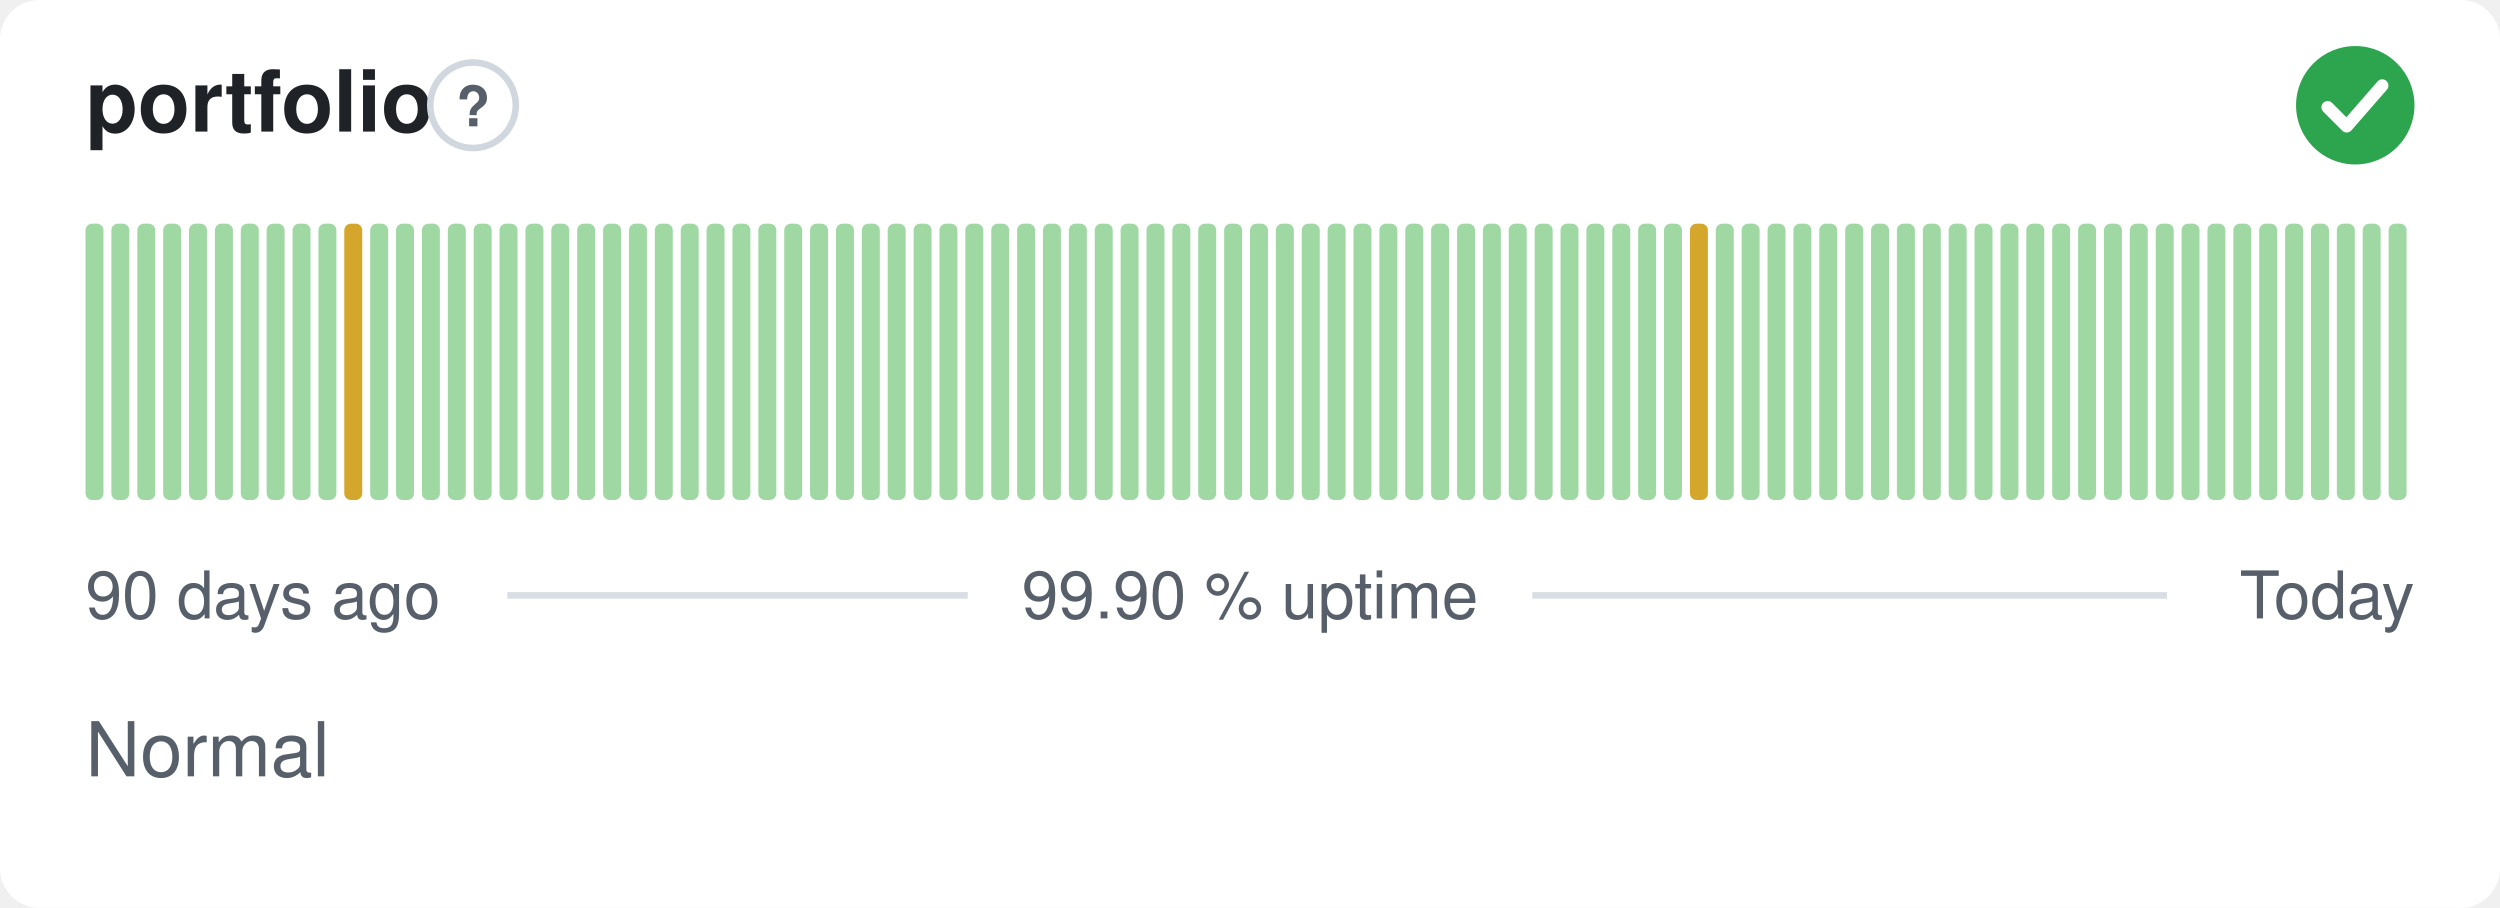
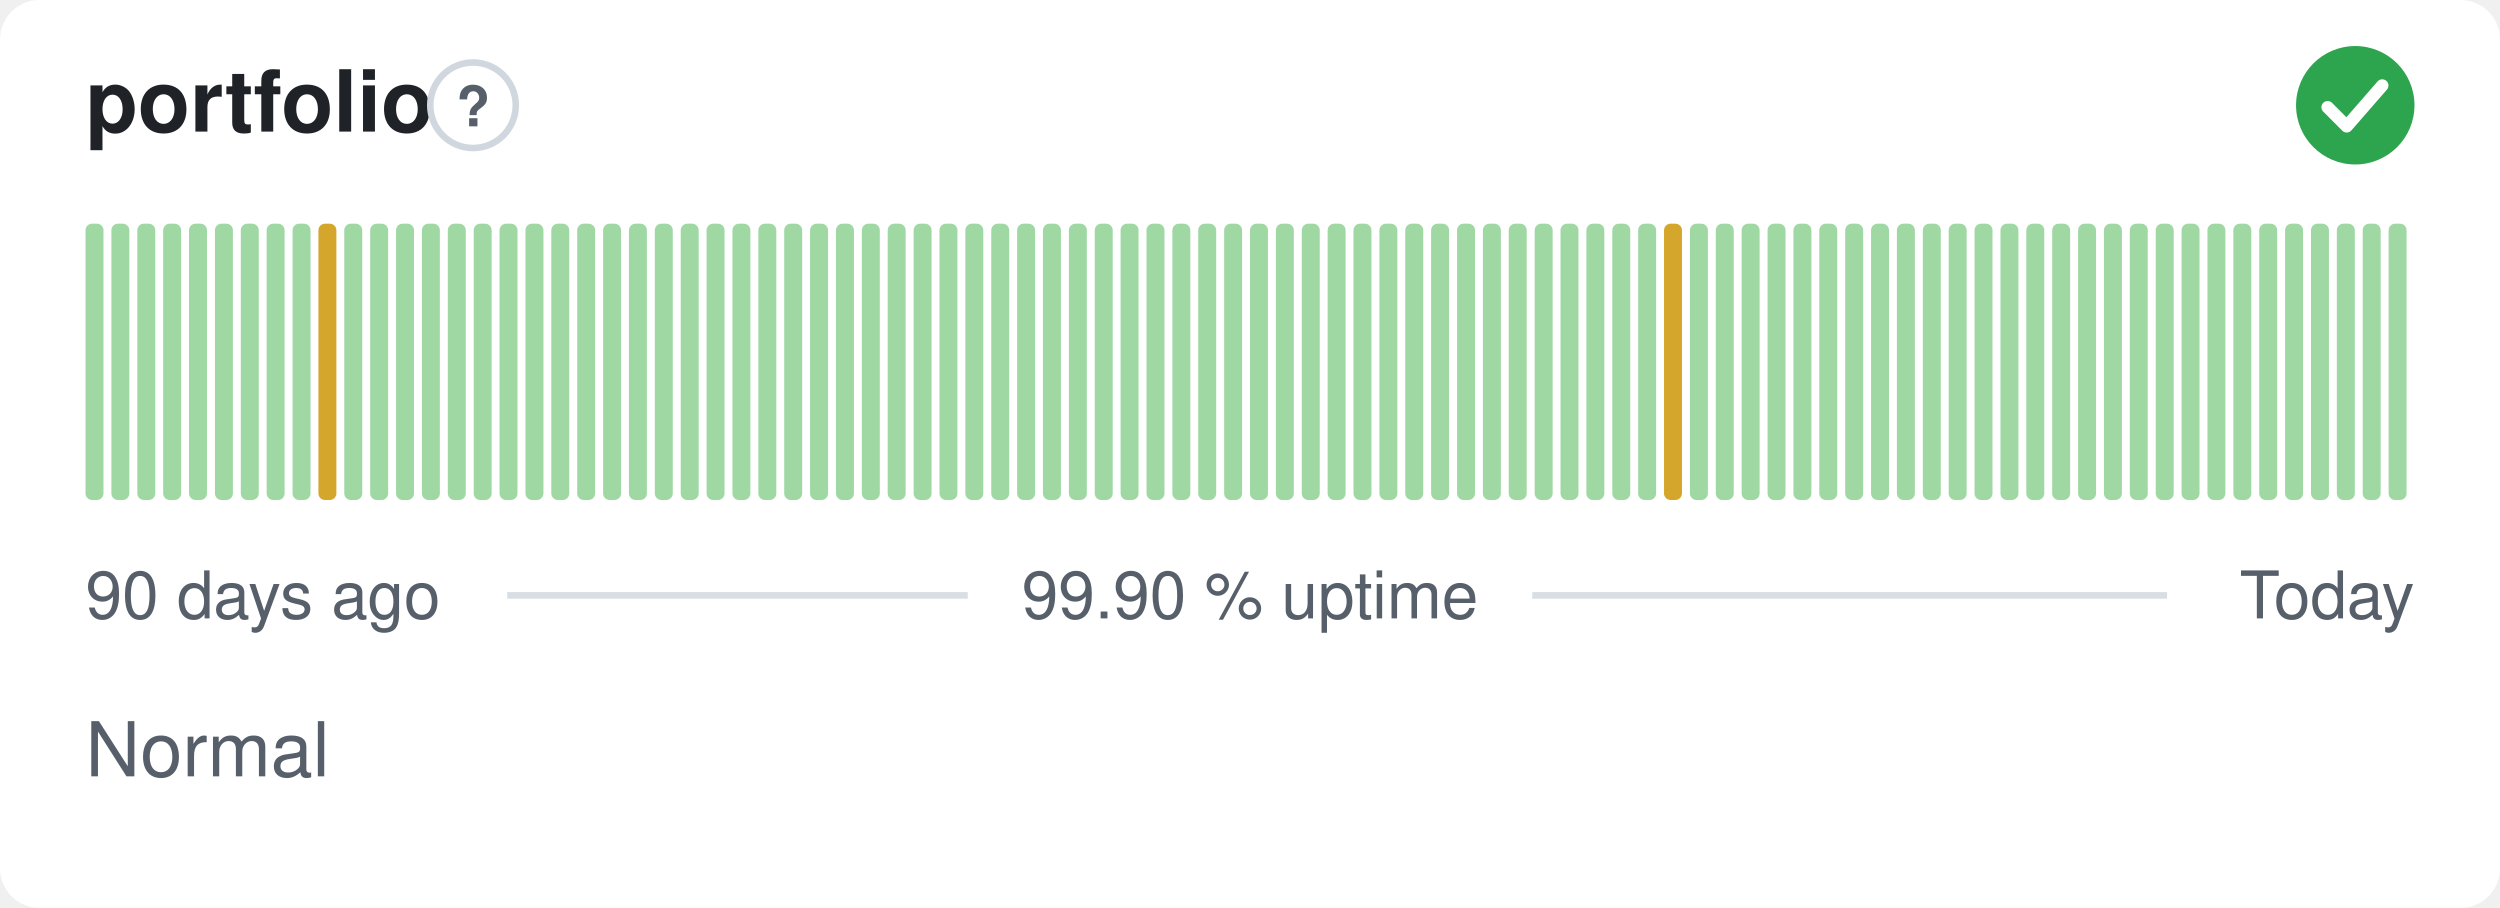
<svg xmlns="http://www.w3.org/2000/svg" width="380" height="138" viewBox="0 0 380 138" role="img" aria-label="portfolio: Normal, 99.90 % uptime over the last 90 days" font-family="-apple-system,BlinkMacSystemFont,'Segoe UI',Helvetica,Arial,sans-serif">
  <style>
    @media (prefers-color-scheme: dark) {
      .bg { fill: #0d1117 }
      .title { fill: #e6edf3 }
      .muted { fill: #8b949e }
      .hint { stroke: #30363d }
      .rule { stroke: #30363d }
      .nodata { fill: #21262d }
    }
  </style>
  <rect class="bg" width="380" height="138" rx="6" fill="#ffffff" />
  <text class="title" x="13" y="20" font-size="13" font-weight="600" fill="#1f2328">portfolio</text>
  <circle class="hint" cx="71.9" cy="16" r="6.5" fill="none" stroke="#d0d7de" stroke-width="1" />
  <text class="muted" x="71.9" y="19.2" text-anchor="middle" font-size="8.5" font-weight="700" fill="#57606a">?</text>
  <circle cx="358" cy="16" r="9" fill="#2da44e" />
  <path d="M353.80 16.30l2.90 2.90 5.40 -6.20" fill="none" stroke="#fff" stroke-width="1.89" stroke-linecap="round" stroke-linejoin="round" />
  <rect x="13.00" y="34.00" width="2.73" height="42.00" rx="1" fill="#9fd8a3" />
  <rect x="16.93" y="34.00" width="2.73" height="42.00" rx="1" fill="#9fd8a3" />
  <rect x="20.87" y="34.00" width="2.73" height="42.00" rx="1" fill="#9fd8a3" />
  <rect x="24.80" y="34.00" width="2.73" height="42.00" rx="1" fill="#9fd8a3" />
  <rect x="28.73" y="34.00" width="2.73" height="42.00" rx="1" fill="#9fd8a3" />
  <rect x="32.67" y="34.00" width="2.73" height="42.00" rx="1" fill="#9fd8a3" />
  <rect x="36.60" y="34.00" width="2.73" height="42.00" rx="1" fill="#9fd8a3" />
  <rect x="40.53" y="34.00" width="2.73" height="42.00" rx="1" fill="#9fd8a3" />
  <rect x="44.47" y="34.00" width="2.73" height="42.00" rx="1" fill="#9fd8a3" />
-   <rect x="48.40" y="34.00" width="2.73" height="42.00" rx="1" fill="#9fd8a3" />
-   <rect x="52.33" y="34.00" width="2.73" height="42.00" rx="1" fill="#d4a72c" />
+   <rect x="48.40" y="34.00" width="2.73" height="42.00" rx="1" fill="#d4a72c" />
+   <rect x="52.33" y="34.00" width="2.73" height="42.00" rx="1" fill="#9fd8a3" />
  <rect x="56.27" y="34.00" width="2.73" height="42.00" rx="1" fill="#9fd8a3" />
  <rect x="60.20" y="34.00" width="2.73" height="42.00" rx="1" fill="#9fd8a3" />
  <rect x="64.13" y="34.00" width="2.73" height="42.00" rx="1" fill="#9fd8a3" />
  <rect x="68.07" y="34.00" width="2.73" height="42.00" rx="1" fill="#9fd8a3" />
  <rect x="72.00" y="34.00" width="2.73" height="42.00" rx="1" fill="#9fd8a3" />
  <rect x="75.93" y="34.00" width="2.73" height="42.00" rx="1" fill="#9fd8a3" />
  <rect x="79.87" y="34.00" width="2.73" height="42.00" rx="1" fill="#9fd8a3" />
  <rect x="83.80" y="34.00" width="2.73" height="42.00" rx="1" fill="#9fd8a3" />
  <rect x="87.73" y="34.00" width="2.73" height="42.00" rx="1" fill="#9fd8a3" />
  <rect x="91.67" y="34.00" width="2.73" height="42.00" rx="1" fill="#9fd8a3" />
  <rect x="95.60" y="34.00" width="2.73" height="42.00" rx="1" fill="#9fd8a3" />
  <rect x="99.53" y="34.00" width="2.73" height="42.00" rx="1" fill="#9fd8a3" />
  <rect x="103.47" y="34.00" width="2.73" height="42.00" rx="1" fill="#9fd8a3" />
  <rect x="107.40" y="34.00" width="2.73" height="42.00" rx="1" fill="#9fd8a3" />
  <rect x="111.33" y="34.00" width="2.73" height="42.00" rx="1" fill="#9fd8a3" />
  <rect x="115.27" y="34.00" width="2.73" height="42.00" rx="1" fill="#9fd8a3" />
  <rect x="119.20" y="34.00" width="2.73" height="42.00" rx="1" fill="#9fd8a3" />
  <rect x="123.13" y="34.00" width="2.73" height="42.00" rx="1" fill="#9fd8a3" />
  <rect x="127.07" y="34.00" width="2.73" height="42.00" rx="1" fill="#9fd8a3" />
  <rect x="131.00" y="34.00" width="2.73" height="42.00" rx="1" fill="#9fd8a3" />
  <rect x="134.93" y="34.00" width="2.73" height="42.00" rx="1" fill="#9fd8a3" />
  <rect x="138.87" y="34.00" width="2.73" height="42.00" rx="1" fill="#9fd8a3" />
  <rect x="142.80" y="34.00" width="2.73" height="42.00" rx="1" fill="#9fd8a3" />
  <rect x="146.73" y="34.00" width="2.73" height="42.00" rx="1" fill="#9fd8a3" />
  <rect x="150.67" y="34.00" width="2.73" height="42.00" rx="1" fill="#9fd8a3" />
  <rect x="154.60" y="34.00" width="2.73" height="42.00" rx="1" fill="#9fd8a3" />
  <rect x="158.53" y="34.00" width="2.73" height="42.00" rx="1" fill="#9fd8a3" />
  <rect x="162.47" y="34.00" width="2.73" height="42.00" rx="1" fill="#9fd8a3" />
  <rect x="166.40" y="34.00" width="2.73" height="42.00" rx="1" fill="#9fd8a3" />
  <rect x="170.33" y="34.00" width="2.73" height="42.00" rx="1" fill="#9fd8a3" />
  <rect x="174.27" y="34.00" width="2.73" height="42.00" rx="1" fill="#9fd8a3" />
  <rect x="178.20" y="34.00" width="2.73" height="42.00" rx="1" fill="#9fd8a3" />
  <rect x="182.13" y="34.00" width="2.73" height="42.00" rx="1" fill="#9fd8a3" />
  <rect x="186.07" y="34.00" width="2.73" height="42.00" rx="1" fill="#9fd8a3" />
  <rect x="190.00" y="34.00" width="2.73" height="42.00" rx="1" fill="#9fd8a3" />
  <rect x="193.93" y="34.00" width="2.73" height="42.00" rx="1" fill="#9fd8a3" />
  <rect x="197.87" y="34.00" width="2.73" height="42.00" rx="1" fill="#9fd8a3" />
  <rect x="201.80" y="34.00" width="2.73" height="42.00" rx="1" fill="#9fd8a3" />
  <rect x="205.73" y="34.00" width="2.73" height="42.00" rx="1" fill="#9fd8a3" />
  <rect x="209.67" y="34.00" width="2.73" height="42.00" rx="1" fill="#9fd8a3" />
  <rect x="213.60" y="34.00" width="2.73" height="42.00" rx="1" fill="#9fd8a3" />
  <rect x="217.53" y="34.00" width="2.73" height="42.00" rx="1" fill="#9fd8a3" />
  <rect x="221.47" y="34.00" width="2.73" height="42.00" rx="1" fill="#9fd8a3" />
  <rect x="225.40" y="34.00" width="2.73" height="42.00" rx="1" fill="#9fd8a3" />
  <rect x="229.33" y="34.00" width="2.73" height="42.00" rx="1" fill="#9fd8a3" />
  <rect x="233.27" y="34.00" width="2.73" height="42.00" rx="1" fill="#9fd8a3" />
  <rect x="237.20" y="34.00" width="2.73" height="42.00" rx="1" fill="#9fd8a3" />
  <rect x="241.13" y="34.00" width="2.73" height="42.00" rx="1" fill="#9fd8a3" />
  <rect x="245.07" y="34.00" width="2.73" height="42.00" rx="1" fill="#9fd8a3" />
  <rect x="249.00" y="34.00" width="2.73" height="42.00" rx="1" fill="#9fd8a3" />
-   <rect x="252.93" y="34.00" width="2.73" height="42.00" rx="1" fill="#9fd8a3" />
-   <rect x="256.87" y="34.00" width="2.73" height="42.00" rx="1" fill="#d4a72c" />
+   <rect x="252.93" y="34.00" width="2.73" height="42.00" rx="1" fill="#d4a72c" />
+   <rect x="256.87" y="34.00" width="2.73" height="42.00" rx="1" fill="#9fd8a3" />
  <rect x="260.80" y="34.00" width="2.73" height="42.00" rx="1" fill="#9fd8a3" />
  <rect x="264.73" y="34.00" width="2.73" height="42.00" rx="1" fill="#9fd8a3" />
  <rect x="268.67" y="34.00" width="2.73" height="42.00" rx="1" fill="#9fd8a3" />
  <rect x="272.60" y="34.00" width="2.73" height="42.00" rx="1" fill="#9fd8a3" />
  <rect x="276.53" y="34.00" width="2.73" height="42.00" rx="1" fill="#9fd8a3" />
  <rect x="280.47" y="34.00" width="2.73" height="42.00" rx="1" fill="#9fd8a3" />
  <rect x="284.40" y="34.00" width="2.73" height="42.00" rx="1" fill="#9fd8a3" />
  <rect x="288.33" y="34.00" width="2.73" height="42.00" rx="1" fill="#9fd8a3" />
  <rect x="292.27" y="34.00" width="2.73" height="42.00" rx="1" fill="#9fd8a3" />
  <rect x="296.20" y="34.00" width="2.73" height="42.00" rx="1" fill="#9fd8a3" />
  <rect x="300.13" y="34.00" width="2.73" height="42.00" rx="1" fill="#9fd8a3" />
  <rect x="304.07" y="34.00" width="2.73" height="42.00" rx="1" fill="#9fd8a3" />
  <rect x="308.00" y="34.00" width="2.73" height="42.00" rx="1" fill="#9fd8a3" />
  <rect x="311.93" y="34.00" width="2.73" height="42.00" rx="1" fill="#9fd8a3" />
  <rect x="315.87" y="34.00" width="2.73" height="42.00" rx="1" fill="#9fd8a3" />
  <rect x="319.80" y="34.00" width="2.73" height="42.00" rx="1" fill="#9fd8a3" />
  <rect x="323.73" y="34.00" width="2.73" height="42.00" rx="1" fill="#9fd8a3" />
  <rect x="327.67" y="34.00" width="2.73" height="42.00" rx="1" fill="#9fd8a3" />
  <rect x="331.60" y="34.00" width="2.73" height="42.00" rx="1" fill="#9fd8a3" />
  <rect x="335.53" y="34.00" width="2.73" height="42.00" rx="1" fill="#9fd8a3" />
  <rect x="339.47" y="34.00" width="2.73" height="42.00" rx="1" fill="#9fd8a3" />
  <rect x="343.40" y="34.00" width="2.73" height="42.00" rx="1" fill="#9fd8a3" />
  <rect x="347.33" y="34.00" width="2.73" height="42.00" rx="1" fill="#9fd8a3" />
  <rect x="351.27" y="34.00" width="2.73" height="42.00" rx="1" fill="#9fd8a3" />
  <rect x="355.20" y="34.00" width="2.73" height="42.00" rx="1" fill="#9fd8a3" />
  <rect x="359.13" y="34.00" width="2.73" height="42.00" rx="1" fill="#9fd8a3" />
  <rect x="363.07" y="34.00" width="2.73" height="42.00" rx="1" fill="#9fd8a3" />
  <text class="muted" x="13" y="94" font-size="10" fill="#57606a">90 days ago</text>
  <text class="muted" x="190" y="94" text-anchor="middle" font-size="10" fill="#57606a">99.90 % uptime</text>
  <text class="muted" x="367" y="94" text-anchor="end" font-size="10" fill="#57606a">Today</text>
  <line class="rule" x1="77.1" y1="90.5" x2="147.1" y2="90.5" stroke="#d8dee4" stroke-width="1" />
  <line class="rule" x1="232.9" y1="90.5" x2="329.4" y2="90.5" stroke="#d8dee4" stroke-width="1" />
  <text class="muted" x="13" y="118" font-size="11.5" fill="#57606a">Normal</text>
</svg>
